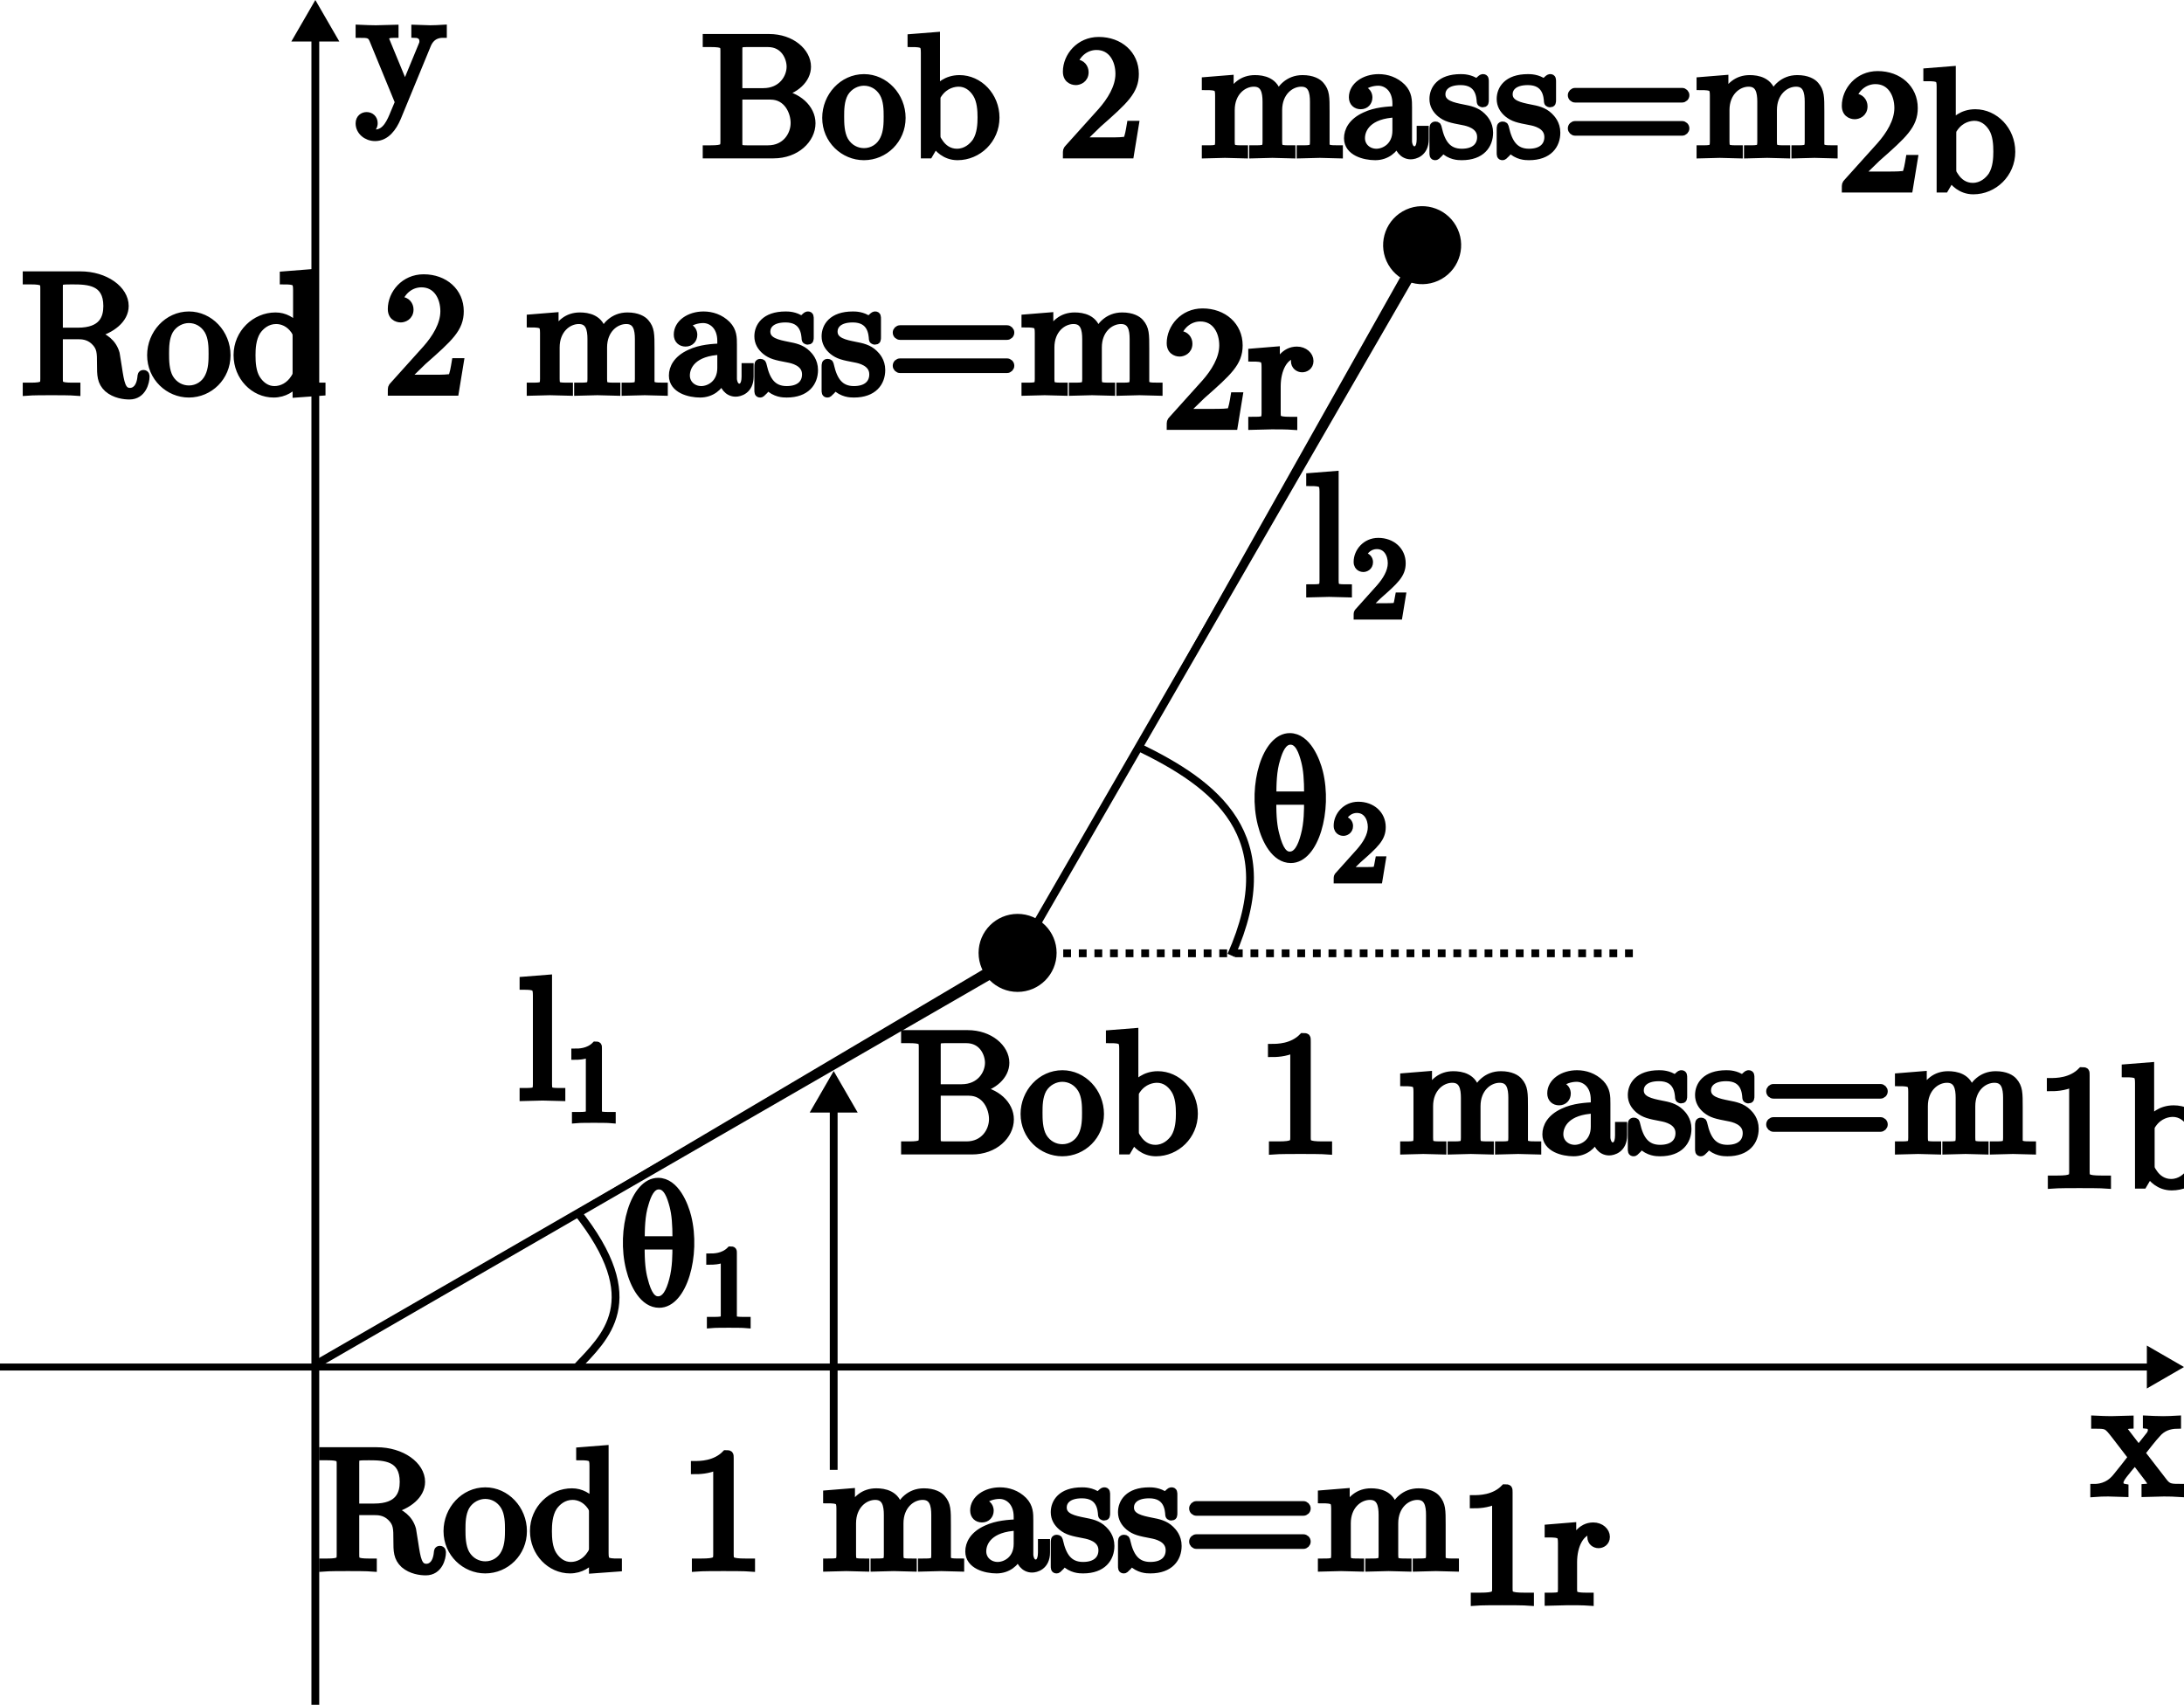
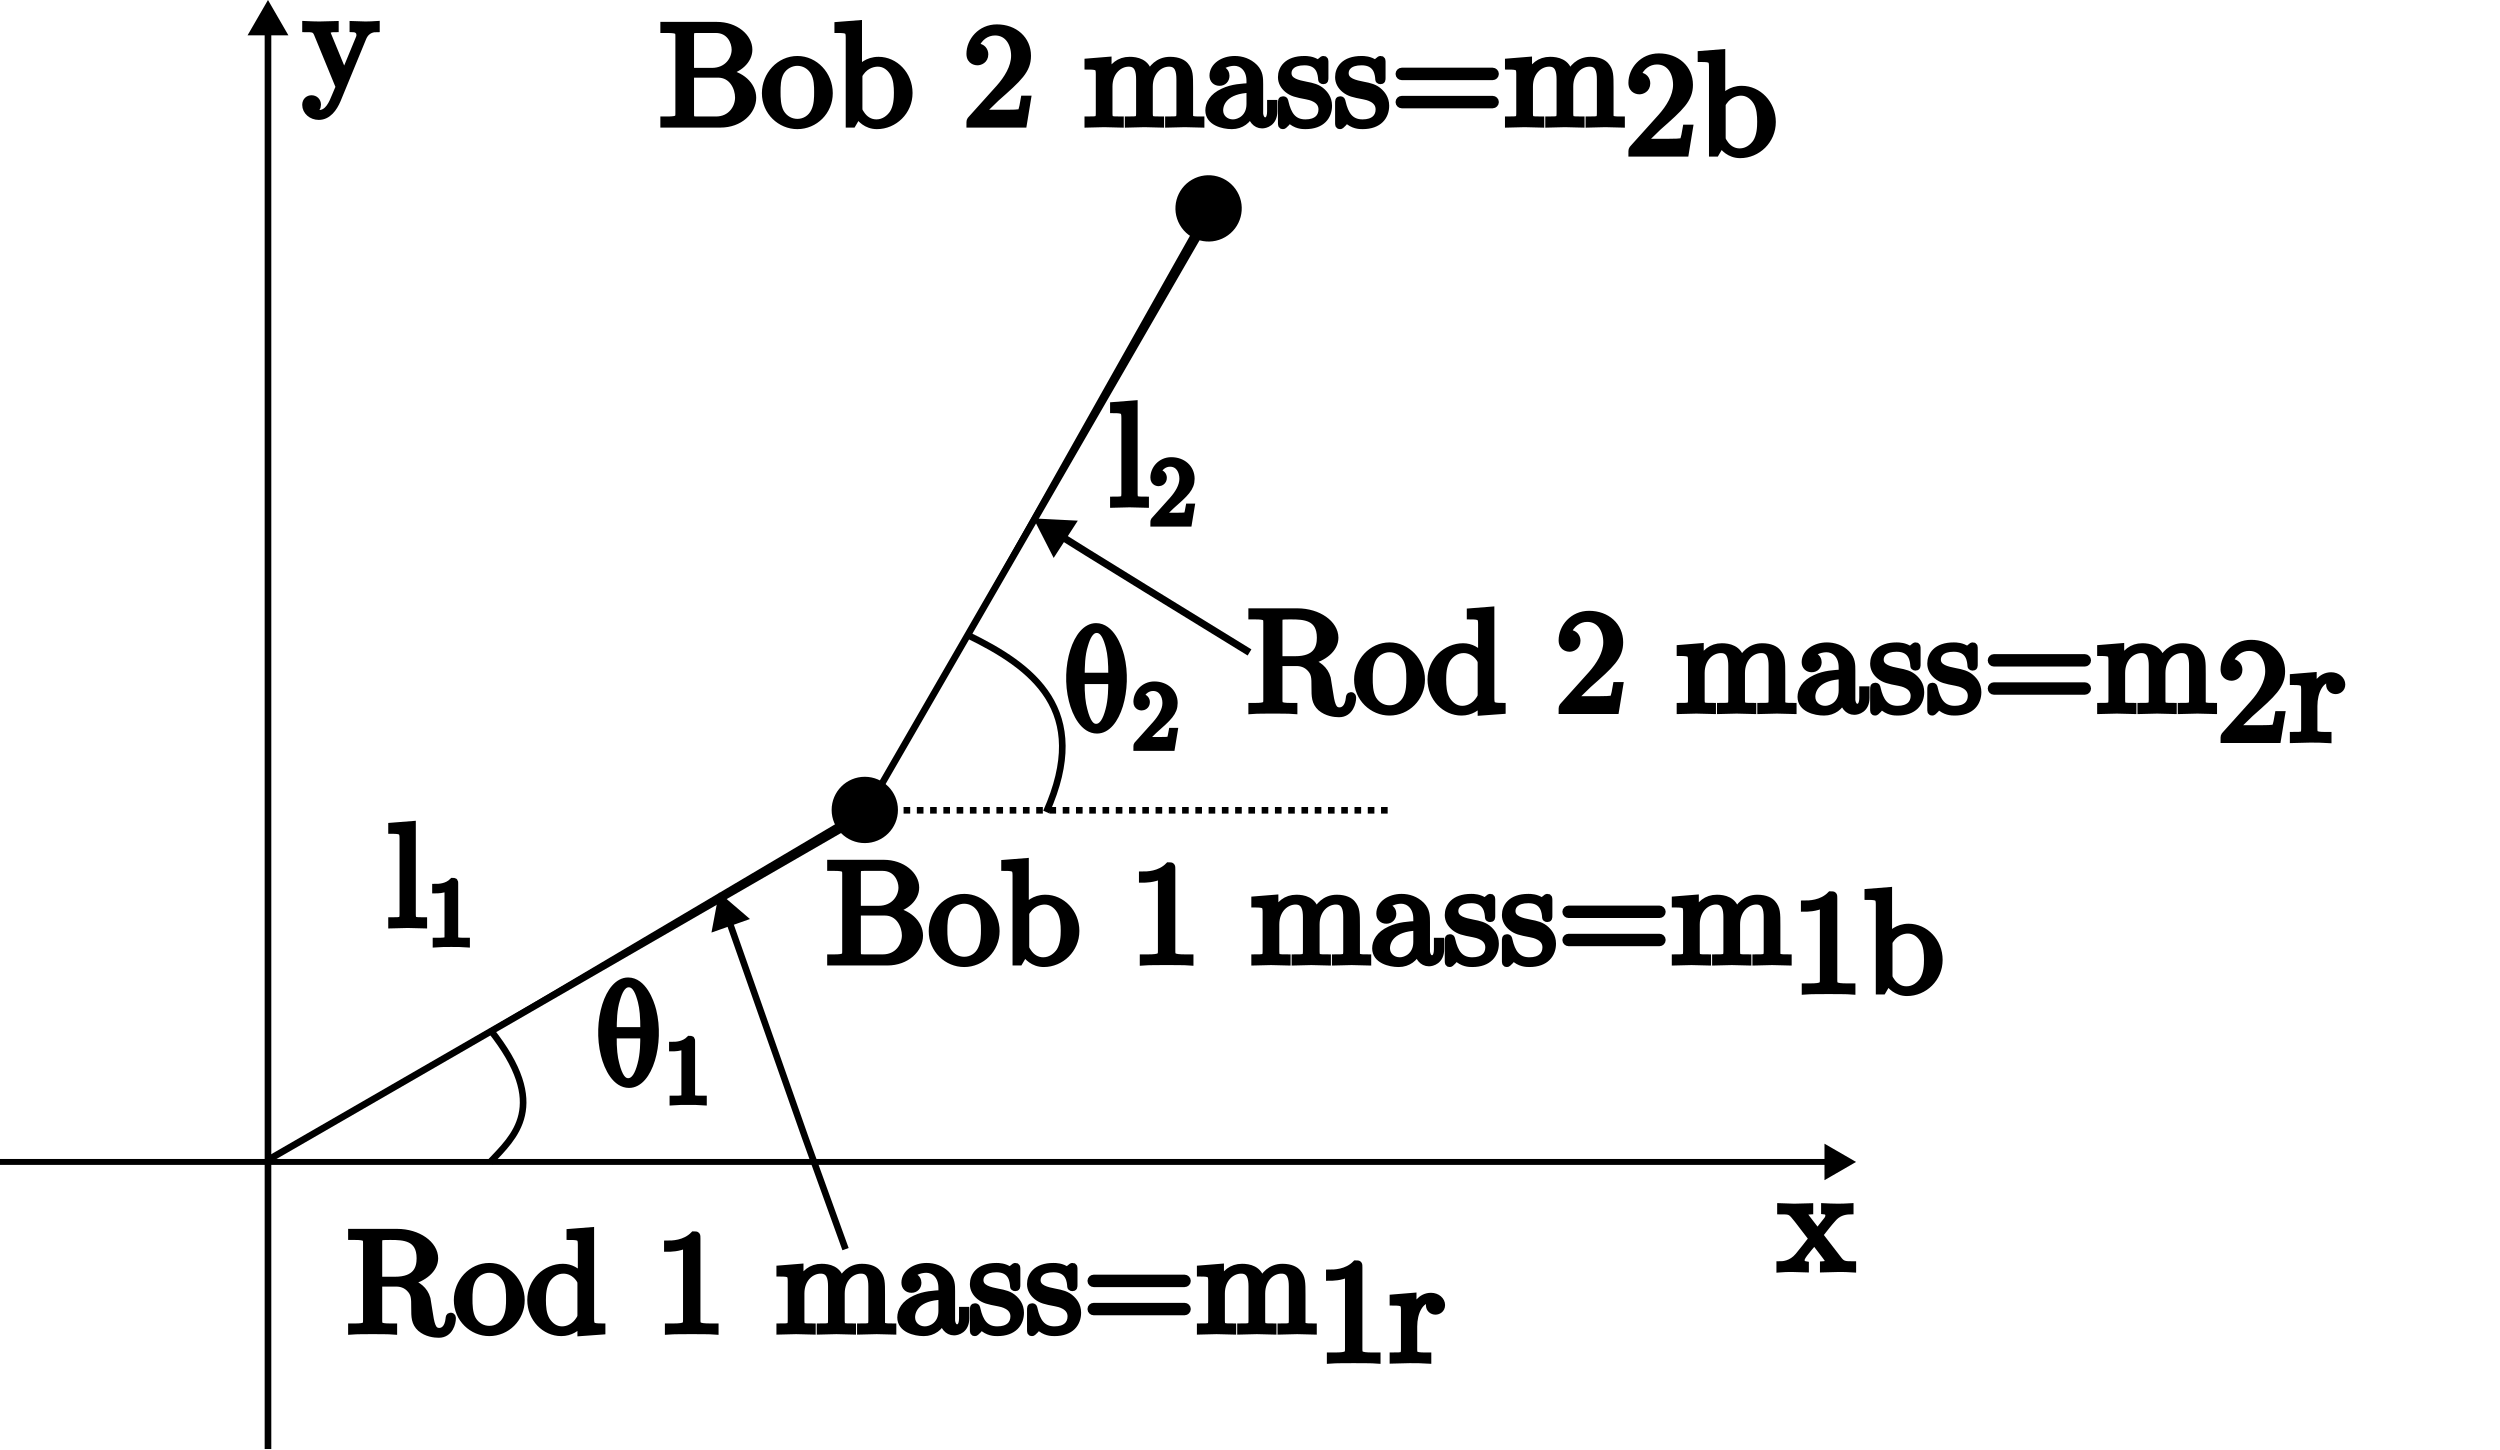
- <svg xmlns="http://www.w3.org/2000/svg" width="279.893mm" height="218.514mm" viewBox="0 0 279.893 218.514" version="1.1" id="svg1">
+ <svg xmlns="http://www.w3.org/2000/svg" width="377mm" height="218.513mm" viewBox="0 0 377 218.513" version="1.1" id="svg1">
  <defs id="defs1">
+     <marker style="overflow:visible" id="marker6" refX="0" refY="0" orient="auto-start-reverse" markerWidth="1" markerHeight="1" viewBox="0 0 1 1" preserveAspectRatio="xMidYMid">
+       <path transform="scale(0.5)" style="fill:context-stroke;fill-rule:evenodd;stroke:context-stroke;stroke-width:1pt" d="M 5.77,0 -2.88,5 V -5 Z" id="path6" />
+     </marker>
    <marker style="overflow:visible" id="Triangle" refX="0" refY="0" orient="auto-start-reverse" markerWidth="1" markerHeight="1" viewBox="0 0 1 1" preserveAspectRatio="xMidYMid">
      <path transform="scale(0.5)" style="fill:context-stroke;fill-rule:evenodd;stroke:context-stroke;stroke-width:1pt" d="M 5.77,0 -2.88,5 V -5 Z" id="path135" />
    </marker>
  </defs>
  <g id="layer1" transform="translate(-134.5894,3.770625)">
    <path style="fill:none;stroke:#000000;stroke-width:0.894;stroke-dasharray:none;marker-end:url(#Triangle)" d="m 134.589,171.449 h 276.718" id="path1" />
    <path style="fill:none;stroke:#000000;stroke-width:1;stroke-dasharray:none;marker-start:url(#Triangle)" d="M 175.001,-0.22 V 214.743" id="path1-5" />
    <text xml:space="preserve" style="font-size:21.872px;font-family:'Cambria Math';-inkscape-font-specification:'Cambria Math';text-align:start;writing-mode:lr-tb;direction:ltr;text-anchor:start;fill:#000000;fill-opacity:1;stroke:#000000;stroke-width:1;stroke-dasharray:none" x="402.712" y="187.604" id="text1">
      <tspan id="tspan1" style="fill:#000000;fill-opacity:1;stroke-width:1" x="402.712" y="187.604">x</tspan>
    </text>
    <text xml:space="preserve" style="font-size:21.872px;font-family:'Cambria Math';-inkscape-font-specification:'Cambria Math';text-align:start;writing-mode:lr-tb;direction:ltr;text-anchor:start;fill:#000000;fill-opacity:1;stroke:#000000;stroke-width:1;stroke-dasharray:none" x="180.242" y="9.329" id="text2">
      <tspan id="tspan2" style="fill:#000000;fill-opacity:1;stroke-width:1" x="180.242" y="9.329">y</tspan>
    </text>
    <path style="fill:#000000;stroke:#000000;stroke-width:1.023" d="m 175.256,171.006 89.045,-51.41 -0.561,-0.972" id="path2" />
    <circle style="fill:#000000;stroke:#000000;stroke-width:1.056" id="path3" cx="265" cy="118.368" r="4.472" />
    <path style="fill:#000000;stroke:#000000;stroke-width:1.023" d="M 265.443,118.112 316.853,29.067 315.881,28.506" id="path2-8" />
    <circle style="fill:#000000;stroke:#000000;stroke-width:1.056" id="path3-8" cx="260.568" cy="182.372" r="4.472" transform="rotate(-30)" />
    <text xml:space="preserve" style="font-size:21.872px;font-family:'Cambria Math';-inkscape-font-specification:'Cambria Math';text-align:start;writing-mode:lr-tb;direction:ltr;text-anchor:start;fill:#000000;stroke:#000000;stroke-width:1" x="301.768" y="72.296" id="text3-5">
      <tspan id="tspan3-1" style="stroke-width:1" x="301.768" y="72.296">l<tspan style="font-size:65%;baseline-shift:sub" id="tspan4-7">2</tspan>
      </tspan>
    </text>
-     <text xml:space="preserve" style="font-size:21.872px;font-family:'Cambria Math';-inkscape-font-specification:'Cambria Math';text-align:start;writing-mode:lr-tb;direction:ltr;text-anchor:start;fill:#000000;stroke:#000000;stroke-width:1" x="200.962" y="136.854" id="text3-5-2">
-       <tspan id="tspan3-1-7" style="stroke-width:1" x="200.962" y="136.854">l<tspan style="font-size:65%;baseline-shift:sub" id="tspan4-7-6">1</tspan>
+     <text xml:space="preserve" style="font-size:21.872px;font-family:'Cambria Math';-inkscape-font-specification:'Cambria Math';text-align:start;writing-mode:lr-tb;direction:ltr;text-anchor:start;fill:#000000;stroke:#000000;stroke-width:1" x="192.917" y="135.731" id="text3-5-2">
+       <tspan id="tspan3-1-7" style="stroke-width:1" x="192.917" y="135.731">l<tspan style="font-size:65%;baseline-shift:sub" id="tspan4-7-6">1</tspan>
      </tspan>
    </text>
-     <path style="fill:#000000;stroke:#000000;stroke-width:1;stroke-dasharray:none;marker-start:url(#Triangle)" d="m 241.432,137.061 v 35.637 11.935" id="path4" />
-     <text xml:space="preserve" style="font-size:21.872px;font-family:'Cambria Math';-inkscape-font-specification:'Cambria Math';text-align:start;writing-mode:lr-tb;direction:ltr;text-anchor:start;fill:#000000;stroke:#000000;stroke-width:1" x="175.222" y="197.169" id="text5">
-       <tspan style="font-size:21.872px;stroke-width:1" x="175.222" y="197.169" id="tspan8">Rod 1 mass=m<tspan style="font-size:21.872px;baseline-shift:sub" id="tspan9">1r</tspan>
+     <path style="fill:#000000;stroke:#000000;stroke-width:1;stroke-dasharray:none;marker-start:url(#Triangle)" d="m 244.193,134.166 11.826,33.618 6.077,16.815" id="path4" />
+     <text xml:space="preserve" style="font-size:21.872px;font-family:'Cambria Math';-inkscape-font-specification:'Cambria Math';text-align:start;writing-mode:lr-tb;direction:ltr;text-anchor:start;fill:#000000;stroke:#000000;stroke-width:1" x="186.822" y="196.982" id="text5">
+       <tspan style="font-size:21.872px;stroke-width:1" x="186.822" y="196.982" id="tspan8">Rod 1 mass=m<tspan style="font-size:21.872px;baseline-shift:sub" id="tspan9">1r</tspan>
      </tspan>
-       <tspan style="font-size:21.872px;stroke-width:1" x="175.222" y="224.509" id="tspan10" />
+       <tspan style="font-size:21.872px;stroke-width:1" x="186.822" y="224.322" id="tspan10" />
    </text>
-     <text xml:space="preserve" style="font-size:19.756px;font-family:'Cambria Math';-inkscape-font-specification:'Cambria Math';text-align:start;writing-mode:lr-tb;direction:ltr;text-anchor:start;fill:#000000;stroke:#000000;stroke-width:1" x="137.237" y="46.449" id="text5-3">
-       <tspan style="font-size:21.872px;stroke-width:1" x="137.237" y="46.449" id="tspan8-2">Rod 2 mass=m<tspan style="font-size:21.872px;baseline-shift:sub" id="tspan18">2r</tspan>
+     <text xml:space="preserve" style="font-size:19.756px;font-family:'Cambria Math';-inkscape-font-specification:'Cambria Math';text-align:start;writing-mode:lr-tb;direction:ltr;text-anchor:start;fill:#000000;stroke:#000000;stroke-width:1" x="322.577" y="103.401" id="text5-3">
+       <tspan style="font-size:21.872px;stroke-width:1" x="322.577" y="103.401" id="tspan8-2">Rod 2 mass=m<tspan style="font-size:21.872px;baseline-shift:sub" id="tspan18">2r</tspan>
      </tspan>
-       <tspan style="font-size:19.756px;stroke-width:1" x="137.237" y="71.879" id="tspan10-1" />
+       <tspan style="font-size:19.756px;stroke-width:1" x="322.577" y="128.783" id="tspan10-1" />
    </text>
    <path style="fill:none;stroke:#000000;stroke-width:1" d="m 208.492,151.495 c 9.169,11.493 3.563,16.19 0,19.997" id="path11" />
-     <text xml:space="preserve" style="font-size:21.872px;font-family:'Cambria Math';-inkscape-font-specification:'Cambria Math';text-align:start;writing-mode:lr-tb;direction:ltr;text-anchor:start;fill:none;stroke:#000000;stroke-width:1" x="213.663" y="163.121" id="text11">
-       <tspan id="tspan11" style="font-size:21.872px;fill:#000000;fill-opacity:1;stroke-width:1" x="213.663" y="163.121">θ<tspan style="font-size:65%;baseline-shift:sub" id="tspan23">1</tspan>
+     <text xml:space="preserve" style="font-size:21.872px;font-family:'Cambria Math';-inkscape-font-specification:'Cambria Math';text-align:start;writing-mode:lr-tb;direction:ltr;text-anchor:start;fill:none;stroke:#000000;stroke-width:1" x="224.044" y="159.553" id="text11">
+       <tspan id="tspan11" style="font-size:21.872px;fill:#000000;fill-opacity:1;stroke-width:1" x="224.044" y="159.553">θ<tspan style="font-size:65%;baseline-shift:sub" id="tspan23">1</tspan>
      </tspan>
    </text>
-     <text xml:space="preserve" style="font-size:21.872px;font-family:'Cambria Math';-inkscape-font-specification:'Cambria Math';text-align:start;writing-mode:lr-tb;direction:ltr;text-anchor:start;fill:#000000;fill-opacity:1;stroke:#000000;stroke-width:1" x="249.788" y="143.704" id="text13">
-       <tspan style="font-size:21.872px;stroke-width:1" x="249.788" y="143.704" id="tspan22">Bob 1 mass=m<tspan style="font-size:21.872px;baseline-shift:sub" id="tspan15">1b</tspan>
+     <text xml:space="preserve" style="font-size:21.872px;font-family:'Cambria Math';-inkscape-font-specification:'Cambria Math';text-align:start;writing-mode:lr-tb;direction:ltr;text-anchor:start;fill:#000000;fill-opacity:1;stroke:#000000;stroke-width:1" x="259.048" y="141.323" id="text13">
+       <tspan style="font-size:21.872px;stroke-width:1" x="259.048" y="141.323" id="tspan22">Bob 1 mass=m<tspan style="font-size:21.872px;baseline-shift:sub" id="tspan15">1b</tspan>
      </tspan>
    </text>
-     <text xml:space="preserve" style="font-size:21.872px;font-family:'Cambria Math';-inkscape-font-specification:'Cambria Math';text-align:start;writing-mode:lr-tb;direction:ltr;text-anchor:start;fill:#000000;fill-opacity:1;stroke:#000000;stroke-width:1" x="224.367" y="16.028" id="text16">
-       <tspan id="tspan16" style="font-size:21.872px;stroke-width:1" x="224.367" y="16.028">Bob 2 mass=m<tspan style="font-size:21.872px;baseline-shift:sub" id="tspan17">2b</tspan>
+     <text xml:space="preserve" style="font-size:21.872px;font-family:'Cambria Math';-inkscape-font-specification:'Cambria Math';text-align:start;writing-mode:lr-tb;direction:ltr;text-anchor:start;fill:#000000;fill-opacity:1;stroke:#000000;stroke-width:1" x="233.892" y="14.97" id="text16">
+       <tspan id="tspan16" style="font-size:21.872px;stroke-width:1" x="233.892" y="14.97">Bob 2 mass=m<tspan style="font-size:21.872px;baseline-shift:sub" id="tspan17">2b</tspan>
      </tspan>
    </text>
    <path style="fill:#000000;fill-opacity:1;stroke:#000000;stroke-width:1;stroke-dasharray:1, 1;stroke-dashoffset:0" d="m 264.848,118.422 c 79.375,0 79.375,0 79.375,0" id="path19" />
    <path style="fill:none;fill-opacity:1;stroke:#000000;stroke-width:1;stroke-dasharray:none;stroke-dashoffset:0" d="m 280.458,91.964 c 9.85,4.774 18.773,11.328 11.906,26.723" id="path20" />
    <text xml:space="preserve" style="font-size:21.872px;font-family:'Cambria Math';-inkscape-font-specification:'Cambria Math';text-align:start;writing-mode:lr-tb;direction:ltr;text-anchor:start;fill:none;fill-opacity:1;stroke:#000000;stroke-width:1;stroke-dasharray:none;stroke-dashoffset:0" x="294.614" y="106.119" id="text20">
      <tspan id="tspan20" style="font-size:21.872px;fill:#000000;fill-opacity:1;stroke-width:1" x="294.614" y="106.119">θ<tspan style="font-size:65%;baseline-shift:sub" id="tspan24">2</tspan>
      </tspan>
    </text>
+     <path style="fill:#000000;stroke:#000000;stroke-width:1.088;stroke-dasharray:none;stroke-opacity:1;marker-end:url(#marker6)" d="M 323.016,94.617 C 296.645,78.426 293.684,76.507 293.684,76.507" id="path5" />
  </g>
</svg>
